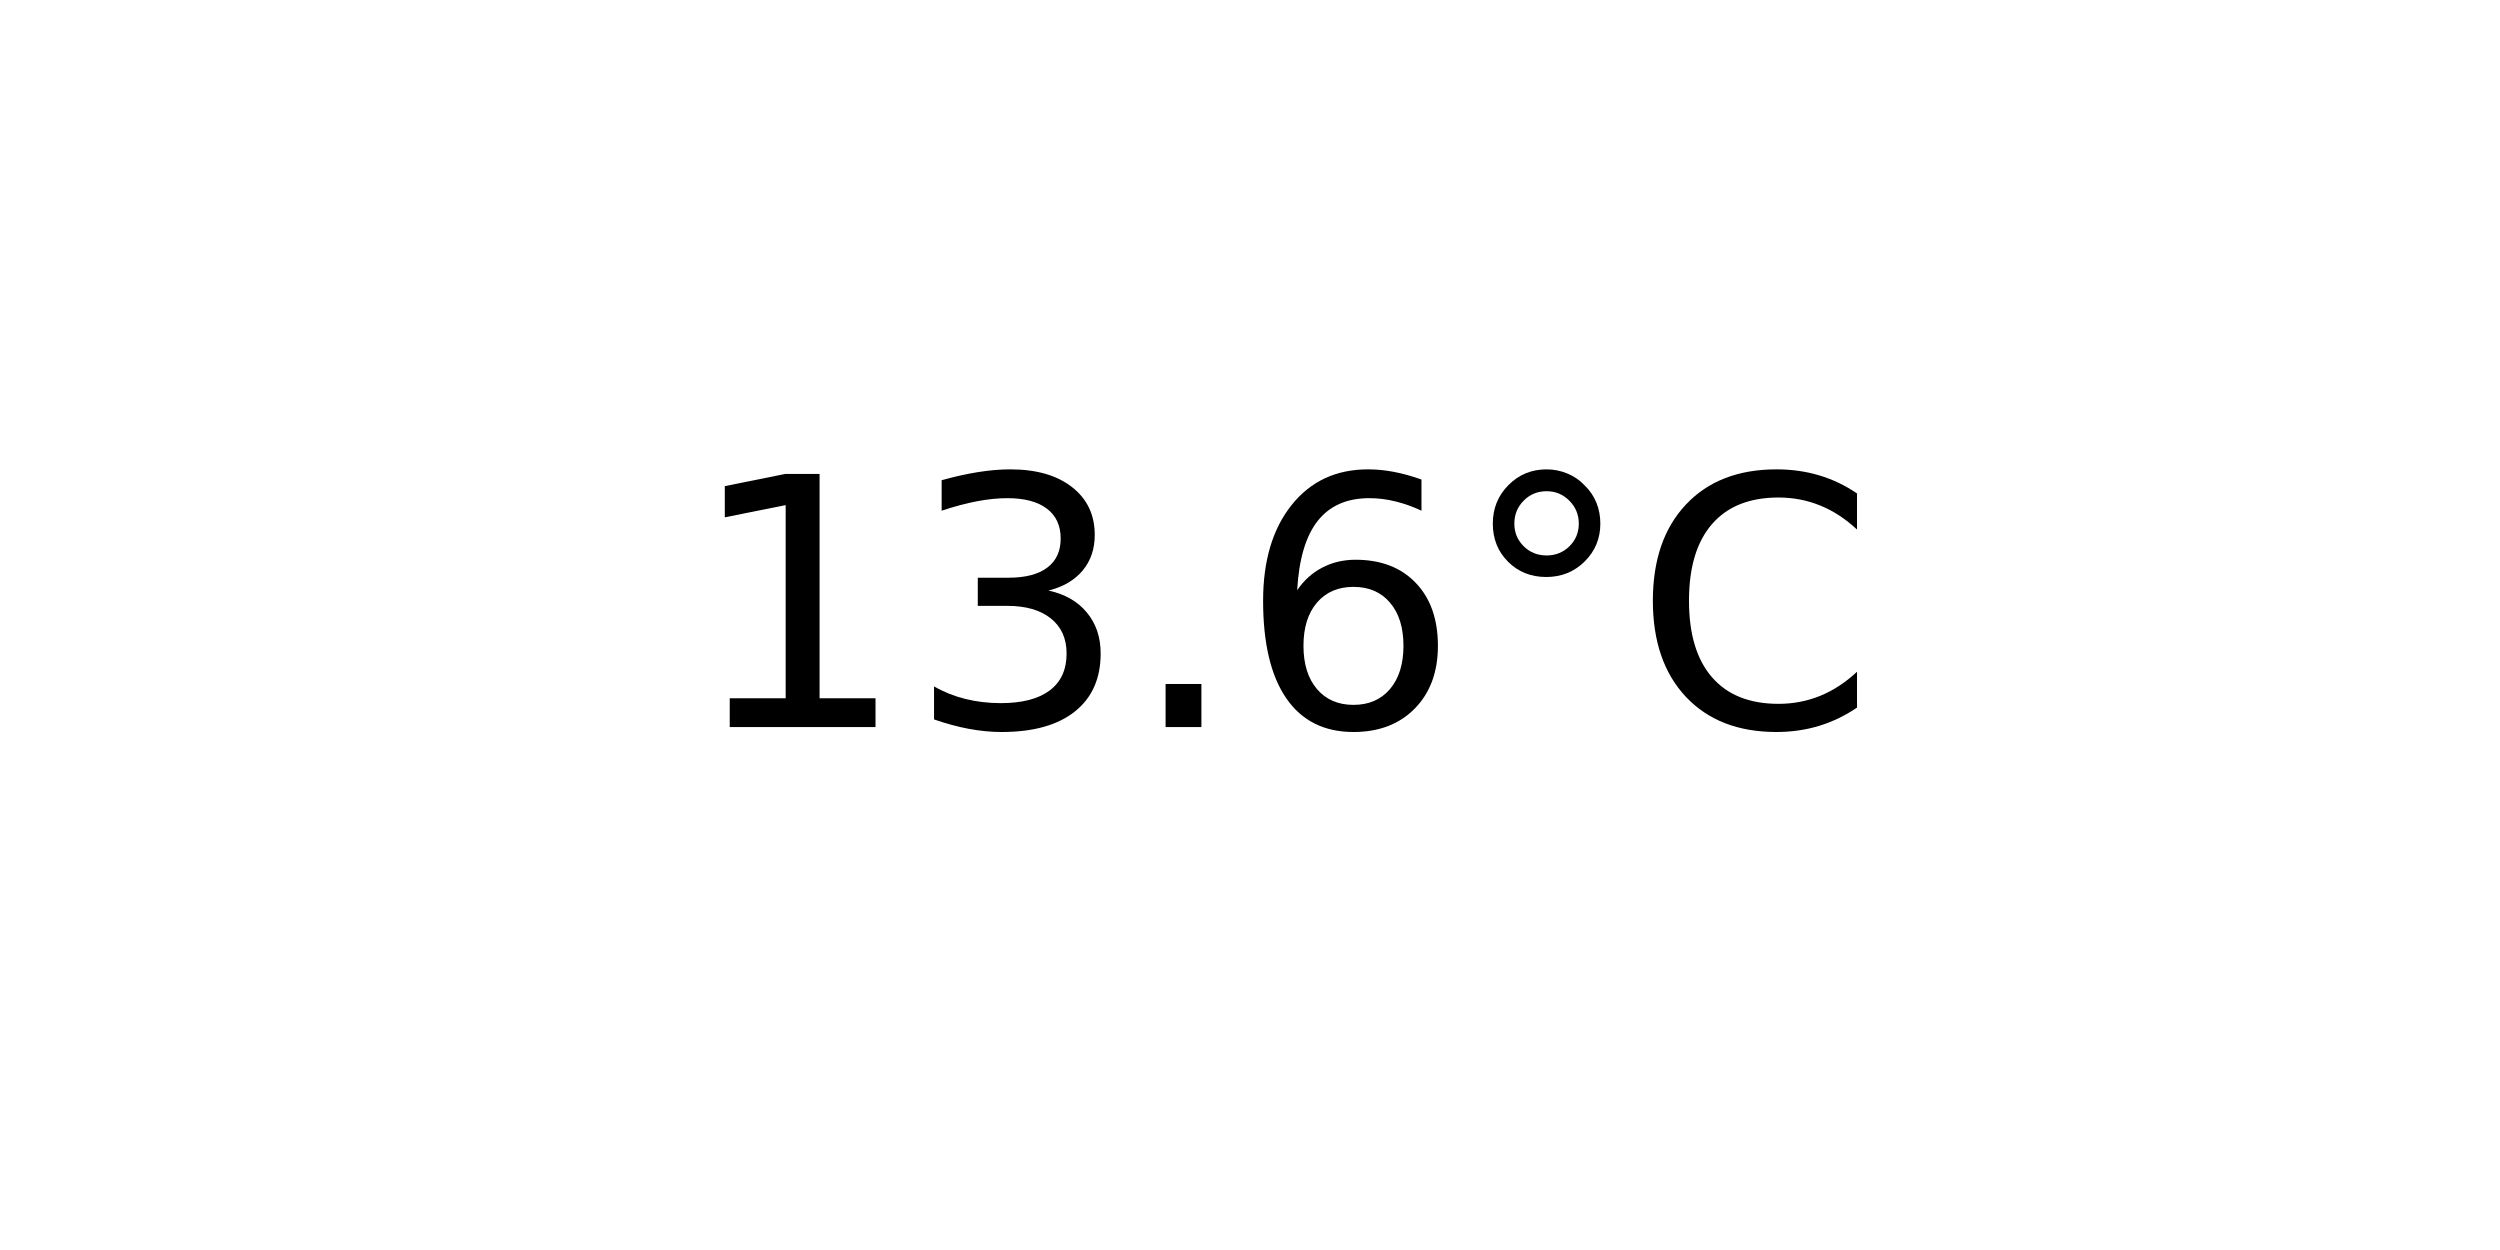
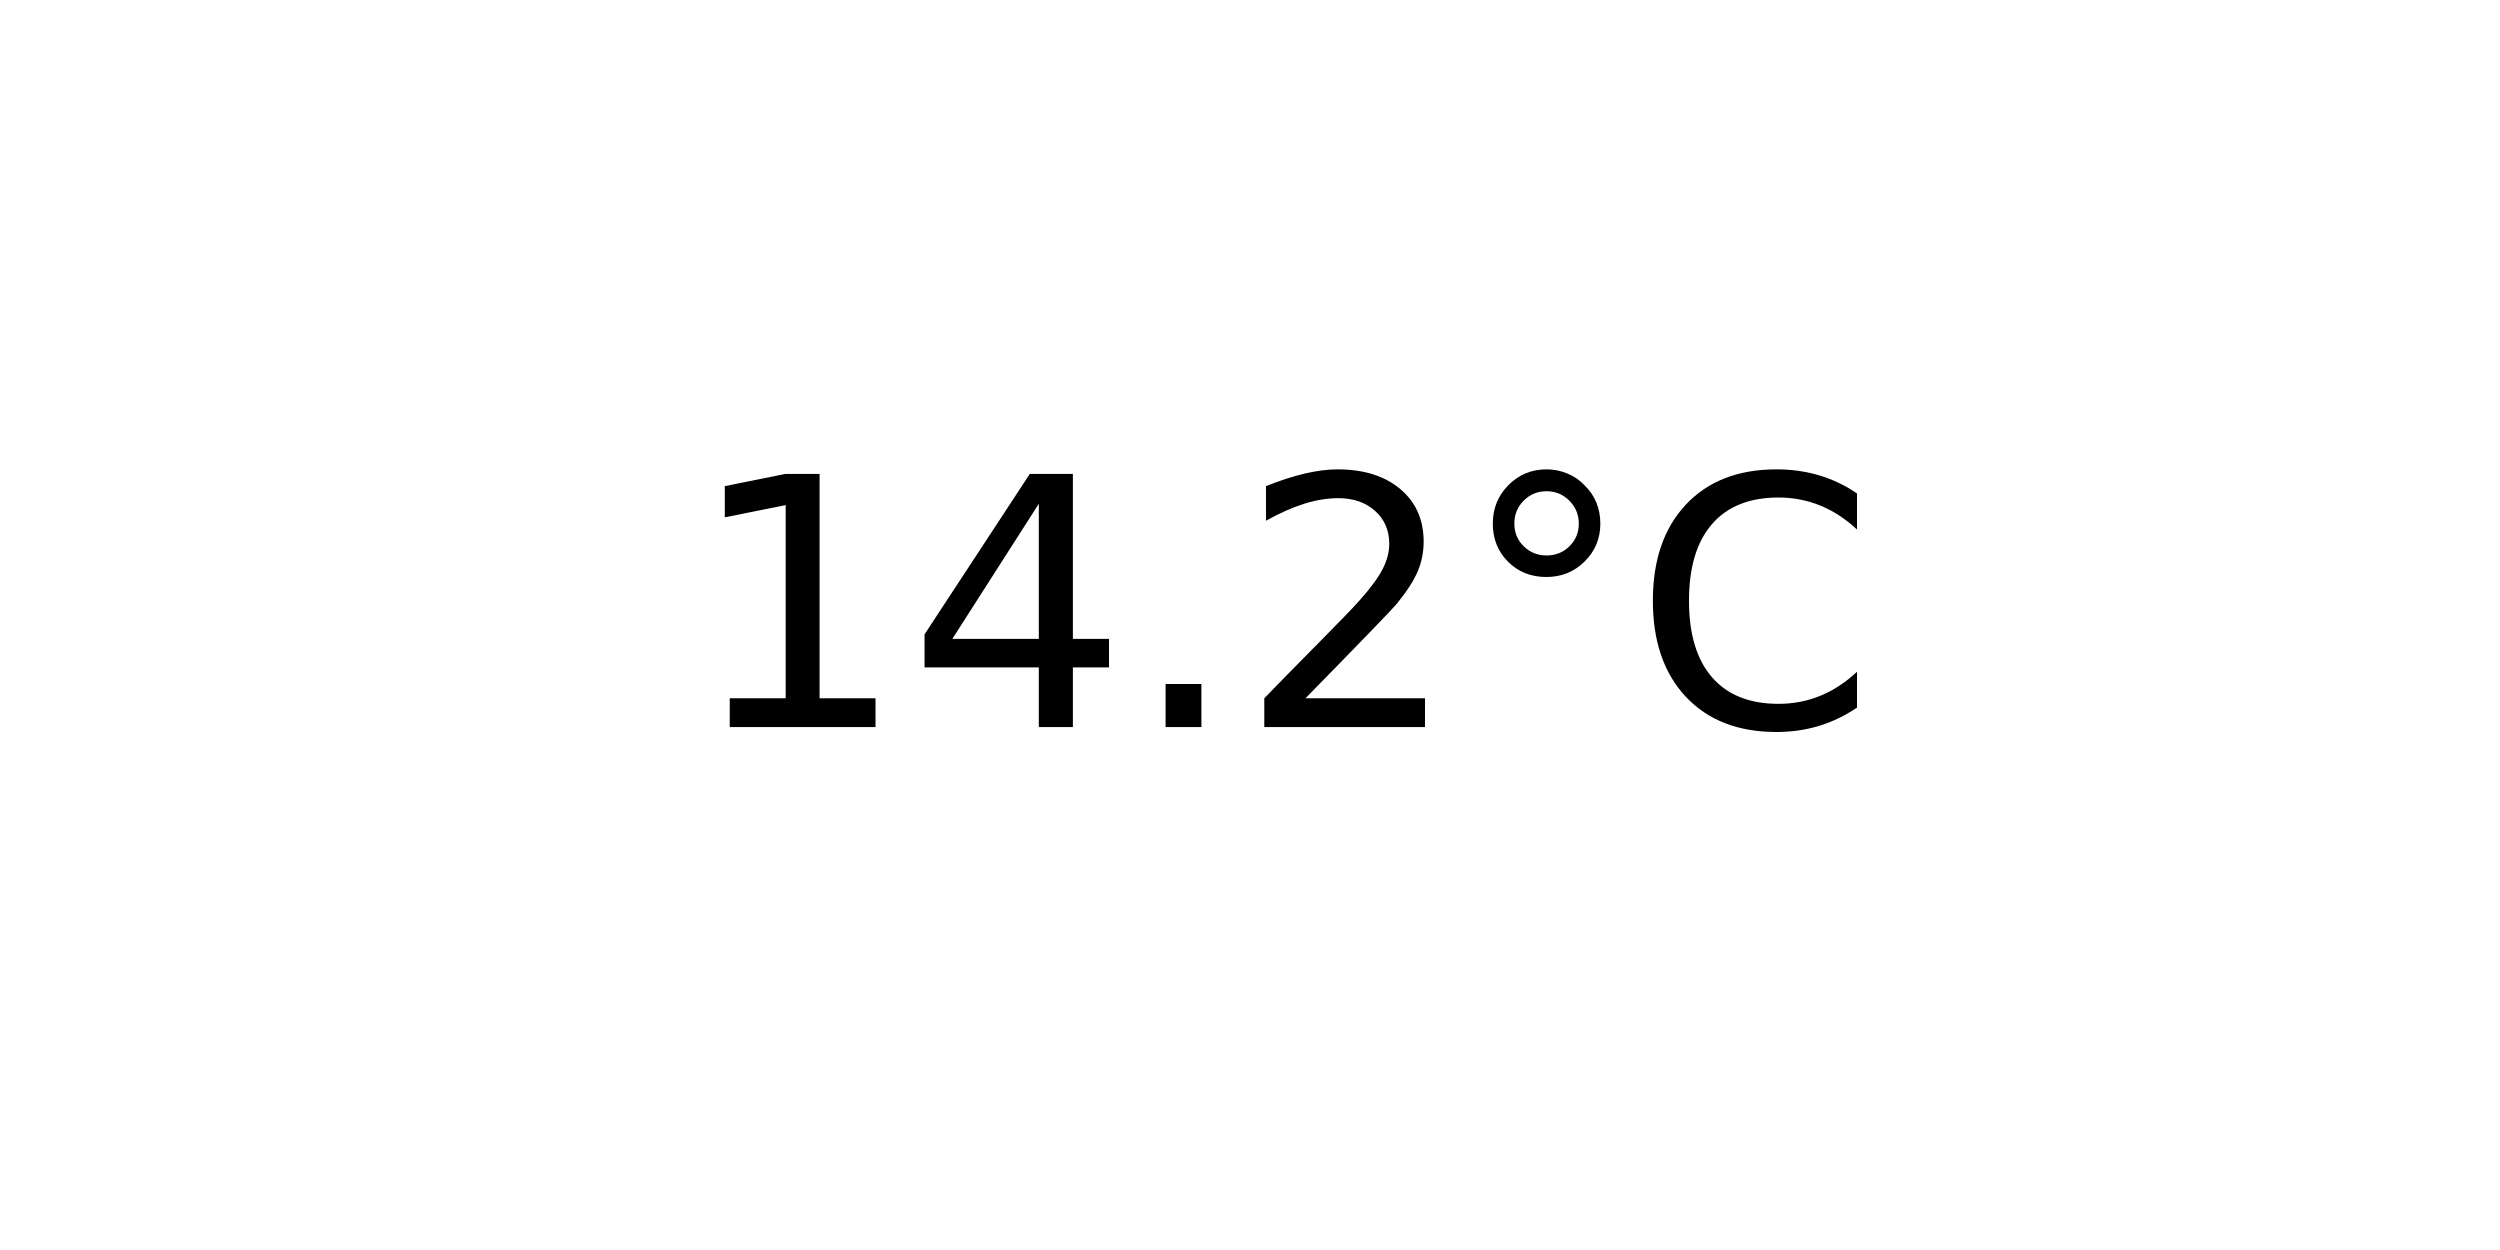
<svg xmlns="http://www.w3.org/2000/svg" xmlns:xlink="http://www.w3.org/1999/xlink" width="72pt" height="36pt" viewBox="0 0 72 36" version="1.1">
  <defs>
    <style type="text/css">*{stroke-linejoin: round; stroke-linecap: butt}</style>
  </defs>
  <g id="figure_1">
    <g id="axes_1">
      <g id="text_1">
        <g transform="translate(19.77578 20.93937) scale(0.1 -0.1)">
          <defs>
            <path id="DejaVuSans-31" d="M 794 531  L 1825 531  L 1825 4091  L 703 3866  L 703 4441  L 1819 4666  L 2450 4666  L 2450 531  L 3481 531  L 3481 0  L 794 0  L 794 531  z " transform="scale(0.015625)" />
-             <path id="DejaVuSans-33" d="M 2597 2516  Q 3050 2419 3304 2112  Q 3559 1806 3559 1356  Q 3559 666 3084 287  Q 2609 -91 1734 -91  Q 1441 -91 1130 -33  Q 819 25 488 141  L 488 750  Q 750 597 1062 519  Q 1375 441 1716 441  Q 2309 441 2620 675  Q 2931 909 2931 1356  Q 2931 1769 2642 2001  Q 2353 2234 1838 2234  L 1294 2234  L 1294 2753  L 1863 2753  Q 2328 2753 2575 2939  Q 2822 3125 2822 3475  Q 2822 3834 2567 4026  Q 2313 4219 1838 4219  Q 1578 4219 1281 4162  Q 984 4106 628 3988  L 628 4550  Q 988 4650 1302 4700  Q 1616 4750 1894 4750  Q 2613 4750 3031 4423  Q 3450 4097 3450 3541  Q 3450 3153 3228 2886  Q 3006 2619 2597 2516  z " transform="scale(0.015625)" />
+             <path id="DejaVuSans-34" d="M 2419 4116  L 825 1625  L 2419 1625  L 2419 4116  z M 2253 4666  L 3047 4666  L 3047 1625  L 3713 1625  L 3713 1100  L 3047 1100  L 3047 0  L 2419 0  L 2419 1100  L 313 1100  L 313 1709  L 2253 4666  z " transform="scale(0.015625)" />
            <path id="DejaVuSans-2e" d="M 684 794  L 1344 794  L 1344 0  L 684 0  L 684 794  z " transform="scale(0.015625)" />
-             <path id="DejaVuSans-36" d="M 2113 2584  Q 1688 2584 1439 2293  Q 1191 2003 1191 1497  Q 1191 994 1439 701  Q 1688 409 2113 409  Q 2538 409 2786 701  Q 3034 994 3034 1497  Q 3034 2003 2786 2293  Q 2538 2584 2113 2584  z M 3366 4563  L 3366 3988  Q 3128 4100 2886 4159  Q 2644 4219 2406 4219  Q 1781 4219 1451 3797  Q 1122 3375 1075 2522  Q 1259 2794 1537 2939  Q 1816 3084 2150 3084  Q 2853 3084 3261 2657  Q 3669 2231 3669 1497  Q 3669 778 3244 343  Q 2819 -91 2113 -91  Q 1303 -91 875 529  Q 447 1150 447 2328  Q 447 3434 972 4092  Q 1497 4750 2381 4750  Q 2619 4750 2861 4703  Q 3103 4656 3366 4563  z " transform="scale(0.015625)" />
+             <path id="DejaVuSans-32" d="M 1228 531  L 3431 531  L 3431 0  L 469 0  L 469 531  Q 828 903 1448 1529  Q 2069 2156 2228 2338  Q 2531 2678 2651 2914  Q 2772 3150 2772 3378  Q 2772 3750 2511 3984  Q 2250 4219 1831 4219  Q 1534 4219 1204 4116  Q 875 4013 500 3803  L 500 4441  Q 881 4594 1212 4672  Q 1544 4750 1819 4750  Q 2544 4750 2975 4387  Q 3406 4025 3406 3419  Q 3406 3131 3298 2873  Q 3191 2616 2906 2266  Q 2828 2175 2409 1742  Q 1991 1309 1228 531  z " transform="scale(0.015625)" />
            <path id="DejaVuSans-b0" d="M 1600 4347  Q 1350 4347 1178 4173  Q 1006 4000 1006 3750  Q 1006 3503 1178 3333  Q 1350 3163 1600 3163  Q 1850 3163 2022 3333  Q 2194 3503 2194 3750  Q 2194 3997 2020 4172  Q 1847 4347 1600 4347  z M 1600 4750  Q 1800 4750 1984 4673  Q 2169 4597 2303 4453  Q 2447 4313 2519 4134  Q 2591 3956 2591 3750  Q 2591 3338 2302 3052  Q 2013 2766 1594 2766  Q 1172 2766 890 3047  Q 609 3328 609 3750  Q 609 4169 896 4459  Q 1184 4750 1600 4750  z " transform="scale(0.015625)" />
            <path id="DejaVuSans-43" d="M 4122 4306  L 4122 3641  Q 3803 3938 3442 4084  Q 3081 4231 2675 4231  Q 1875 4231 1450 3742  Q 1025 3253 1025 2328  Q 1025 1406 1450 917  Q 1875 428 2675 428  Q 3081 428 3442 575  Q 3803 722 4122 1019  L 4122 359  Q 3791 134 3420 21  Q 3050 -91 2638 -91  Q 1578 -91 968 557  Q 359 1206 359 2328  Q 359 3453 968 4101  Q 1578 4750 2638 4750  Q 3056 4750 3426 4639  Q 3797 4528 4122 4306  z " transform="scale(0.015625)" />
          </defs>
          <use xlink:href="#DejaVuSans-31" />
-           <use xlink:href="#DejaVuSans-33" x="63.623" />
+           <use xlink:href="#DejaVuSans-34" x="63.623" />
          <use xlink:href="#DejaVuSans-2e" x="127.246" />
-           <use xlink:href="#DejaVuSans-36" x="159.033" />
+           <use xlink:href="#DejaVuSans-32" x="159.033" />
          <use xlink:href="#DejaVuSans-b0" x="222.656" />
          <use xlink:href="#DejaVuSans-43" x="272.656" />
        </g>
      </g>
    </g>
  </g>
</svg>
